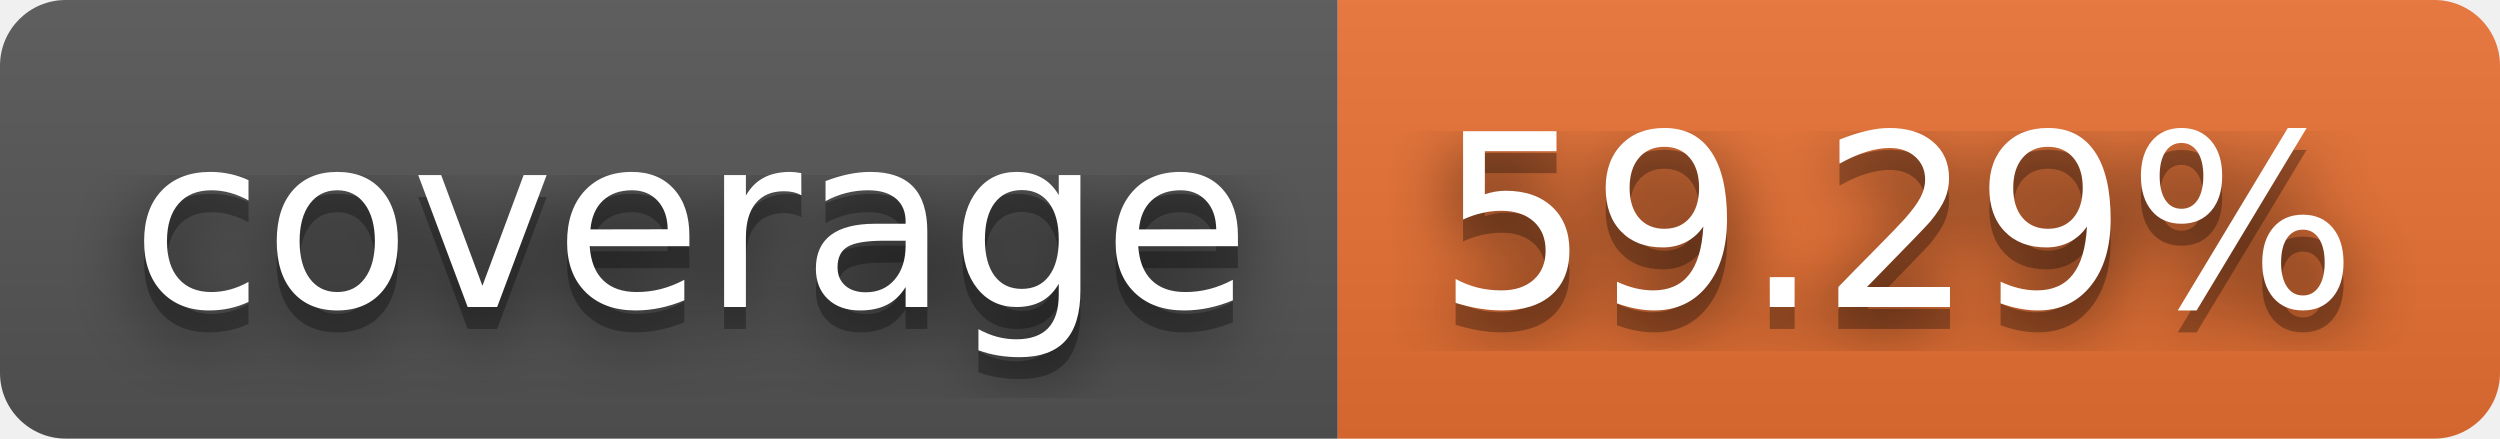
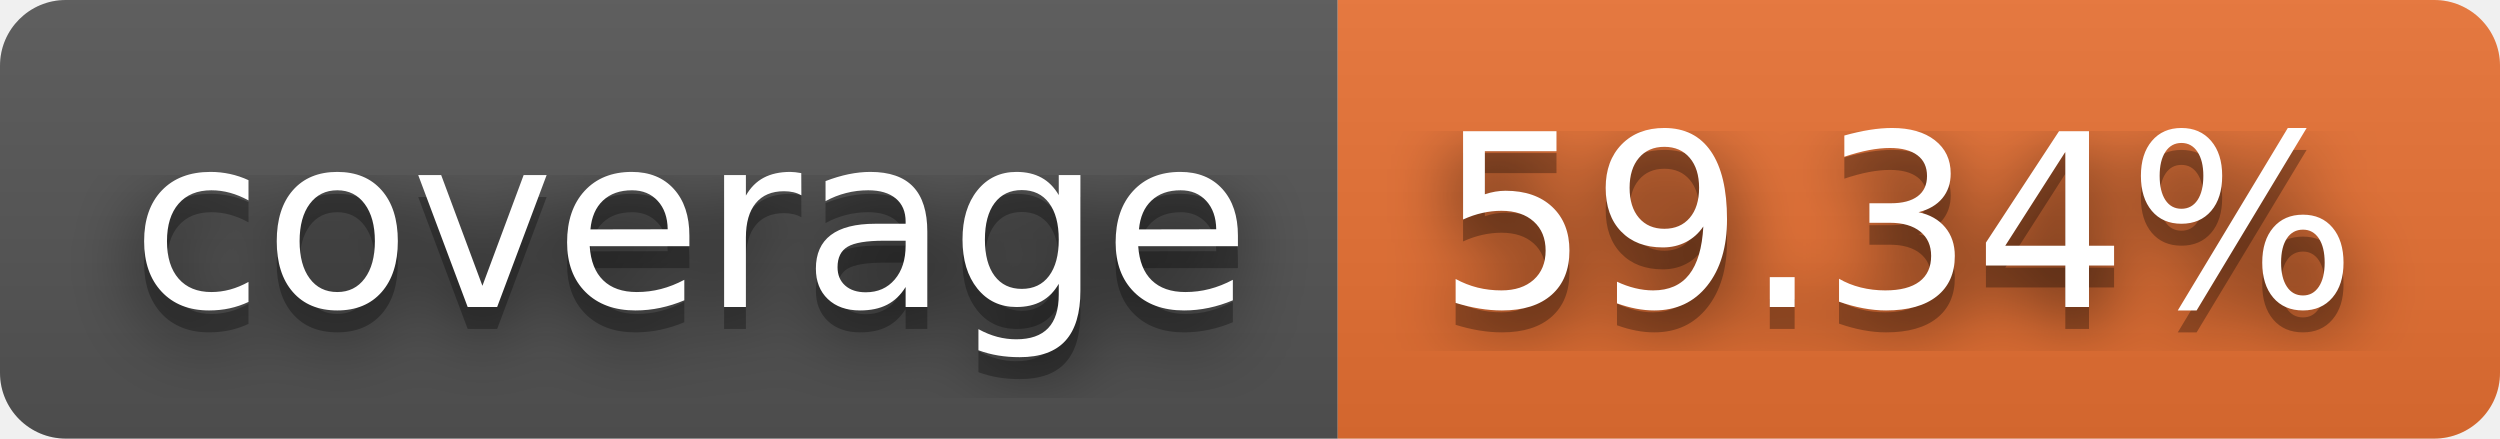
- <svg xmlns="http://www.w3.org/2000/svg" width="114" height="20" role="img" aria-label="coverage: 59.29%">
+ <svg xmlns="http://www.w3.org/2000/svg" width="114" height="20" role="img" aria-label="coverage: 59.34%">
  <filter id="blur">
    <feGaussianBlur stdDeviation="16" />
  </filter>
  <linearGradient id="s" x2="0" y2="100%">
    <stop offset="0" stop-color="#bbb" stop-opacity=".1" />
    <stop offset="1" stop-opacity=".1" />
  </linearGradient>
  <clipPath id="r">
    <rect width="114" height="20" rx="3" />
  </clipPath>
  <g clip-path="url(#r)">
    <rect width="61" height="20" fill="#555" />
    <rect x="61" width="53" height="20" fill="#ea7233" />
    <rect width="114" height="20" fill="url(#s)" />
  </g>
  <g fill="#fff" text-anchor="middle" font-family="Verdana,Geneva,DejaVu Sans,sans-serif" text-rendering="geometricPrecision" font-size="110">
    <g transform="scale(.1)">
      <g aria-hidden="true" fill="#010101">
        <text x="315" y="150" fill-opacity=".8" filter="url(#blur)" textLength="510">coverage</text>
        <text x="315" y="150" fill-opacity=".3" textLength="510">coverage</text>
      </g>
      <text x="315" y="140" textLength="510">coverage</text>
    </g>
    <g transform="scale(.1)">
      <g aria-hidden="true" fill="#010101">
-         <text x="865" y="150" fill-opacity=".8" filter="url(#blur)" textLength="430">59.29%</text>
-         <text x="865" y="150" fill-opacity=".3" textLength="430">59.29%</text>
+         <text x="865" y="150" fill-opacity=".8" filter="url(#blur)" textLength="430">59.34%</text>
+         <text x="865" y="150" fill-opacity=".3" textLength="430">59.34%</text>
      </g>
-       <text x="865" y="140" textLength="430">59.29%</text>
+       <text x="865" y="140" textLength="430">59.34%</text>
    </g>
  </g>
</svg>
